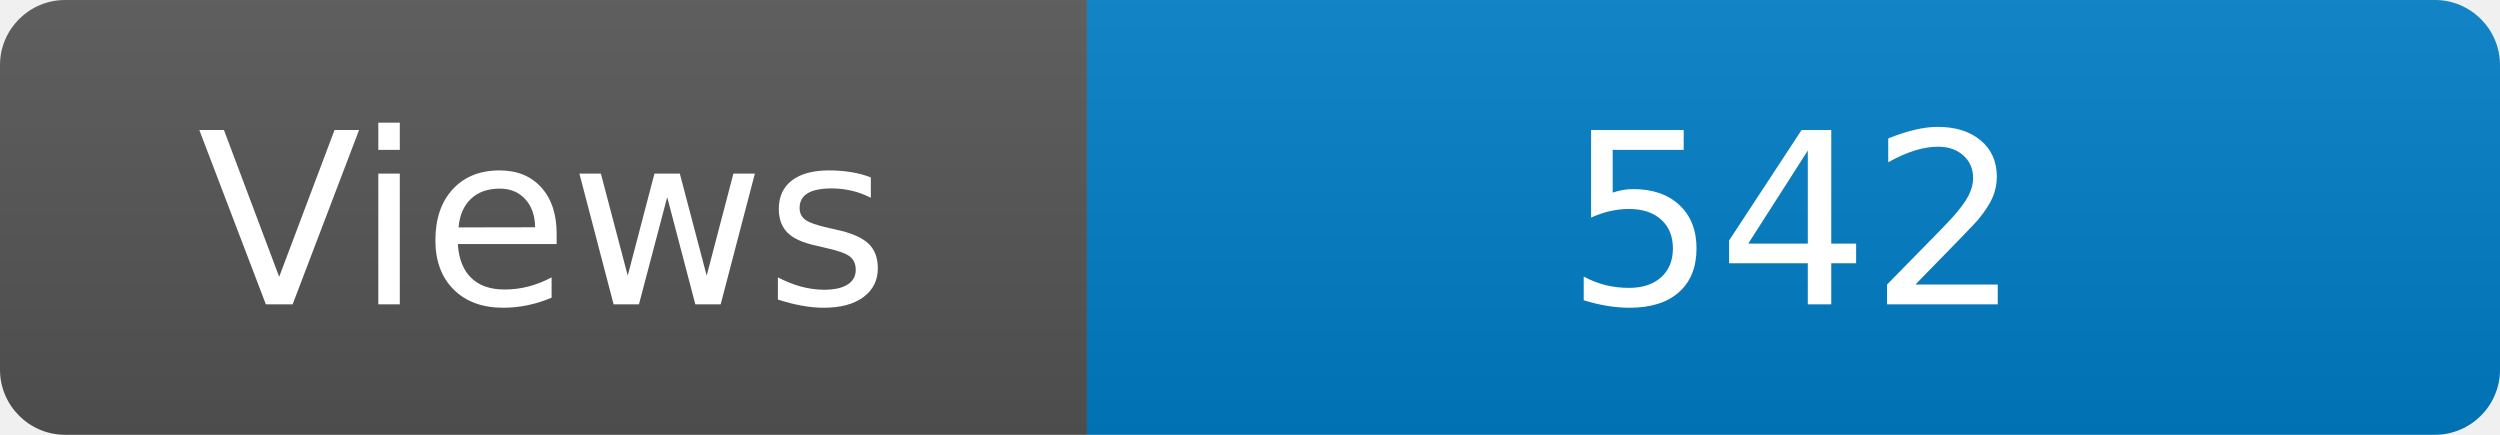
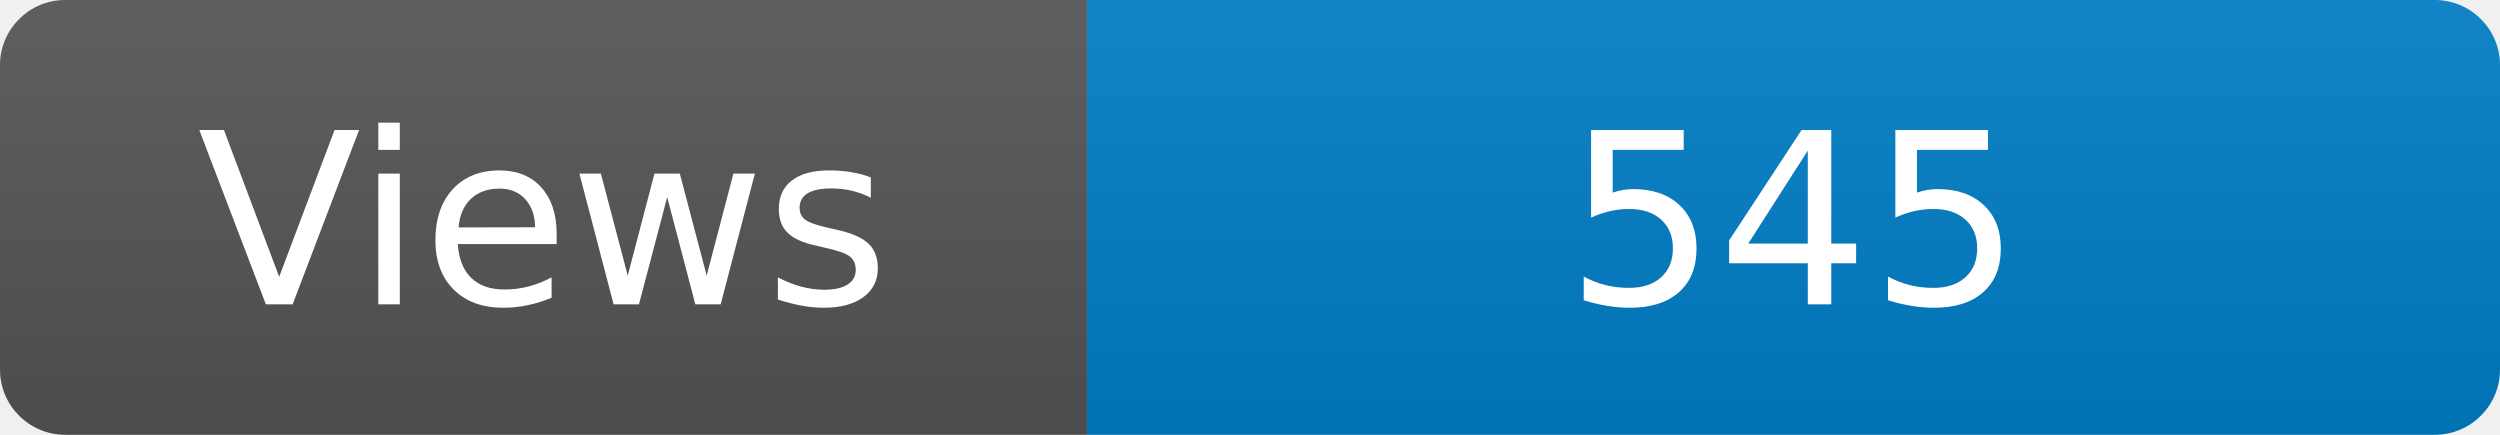
<svg xmlns="http://www.w3.org/2000/svg" width="115" height="20" role="img" aria-label="Maintained?: yes">
  <linearGradient id="s" x2="0" y2="100%">
    <stop offset="0" stop-color="#bbb" stop-opacity=".1" />
    <stop offset="1" stop-opacity=".1" />
  </linearGradient>
  <clipPath id="r">
    <rect width="115" height="20" rx="3" fill="#fff" />
  </clipPath>
  <g clip-path="url(#r)">
    <rect width="50" height="20" fill="#555" />
    <rect x="50" width="160" height="20" fill="#007ec6" />
    <rect width="115" height="20" fill="url(#s)" />
  </g>
  <g fill="#fff" text-anchor="middle" font-family="Verdana,Geneva,DejaVu Sans,sans-serif" font-size="110">
    <text x="250" y="140" transform="scale(.1)" fill="#fff">Views</text>
-     <text x="825" y="140" transform="scale(.1)" fill="#fff">542</text>
+     <text x="825" y="140" transform="scale(.1)" fill="#fff">545</text>
  </g>
</svg>
